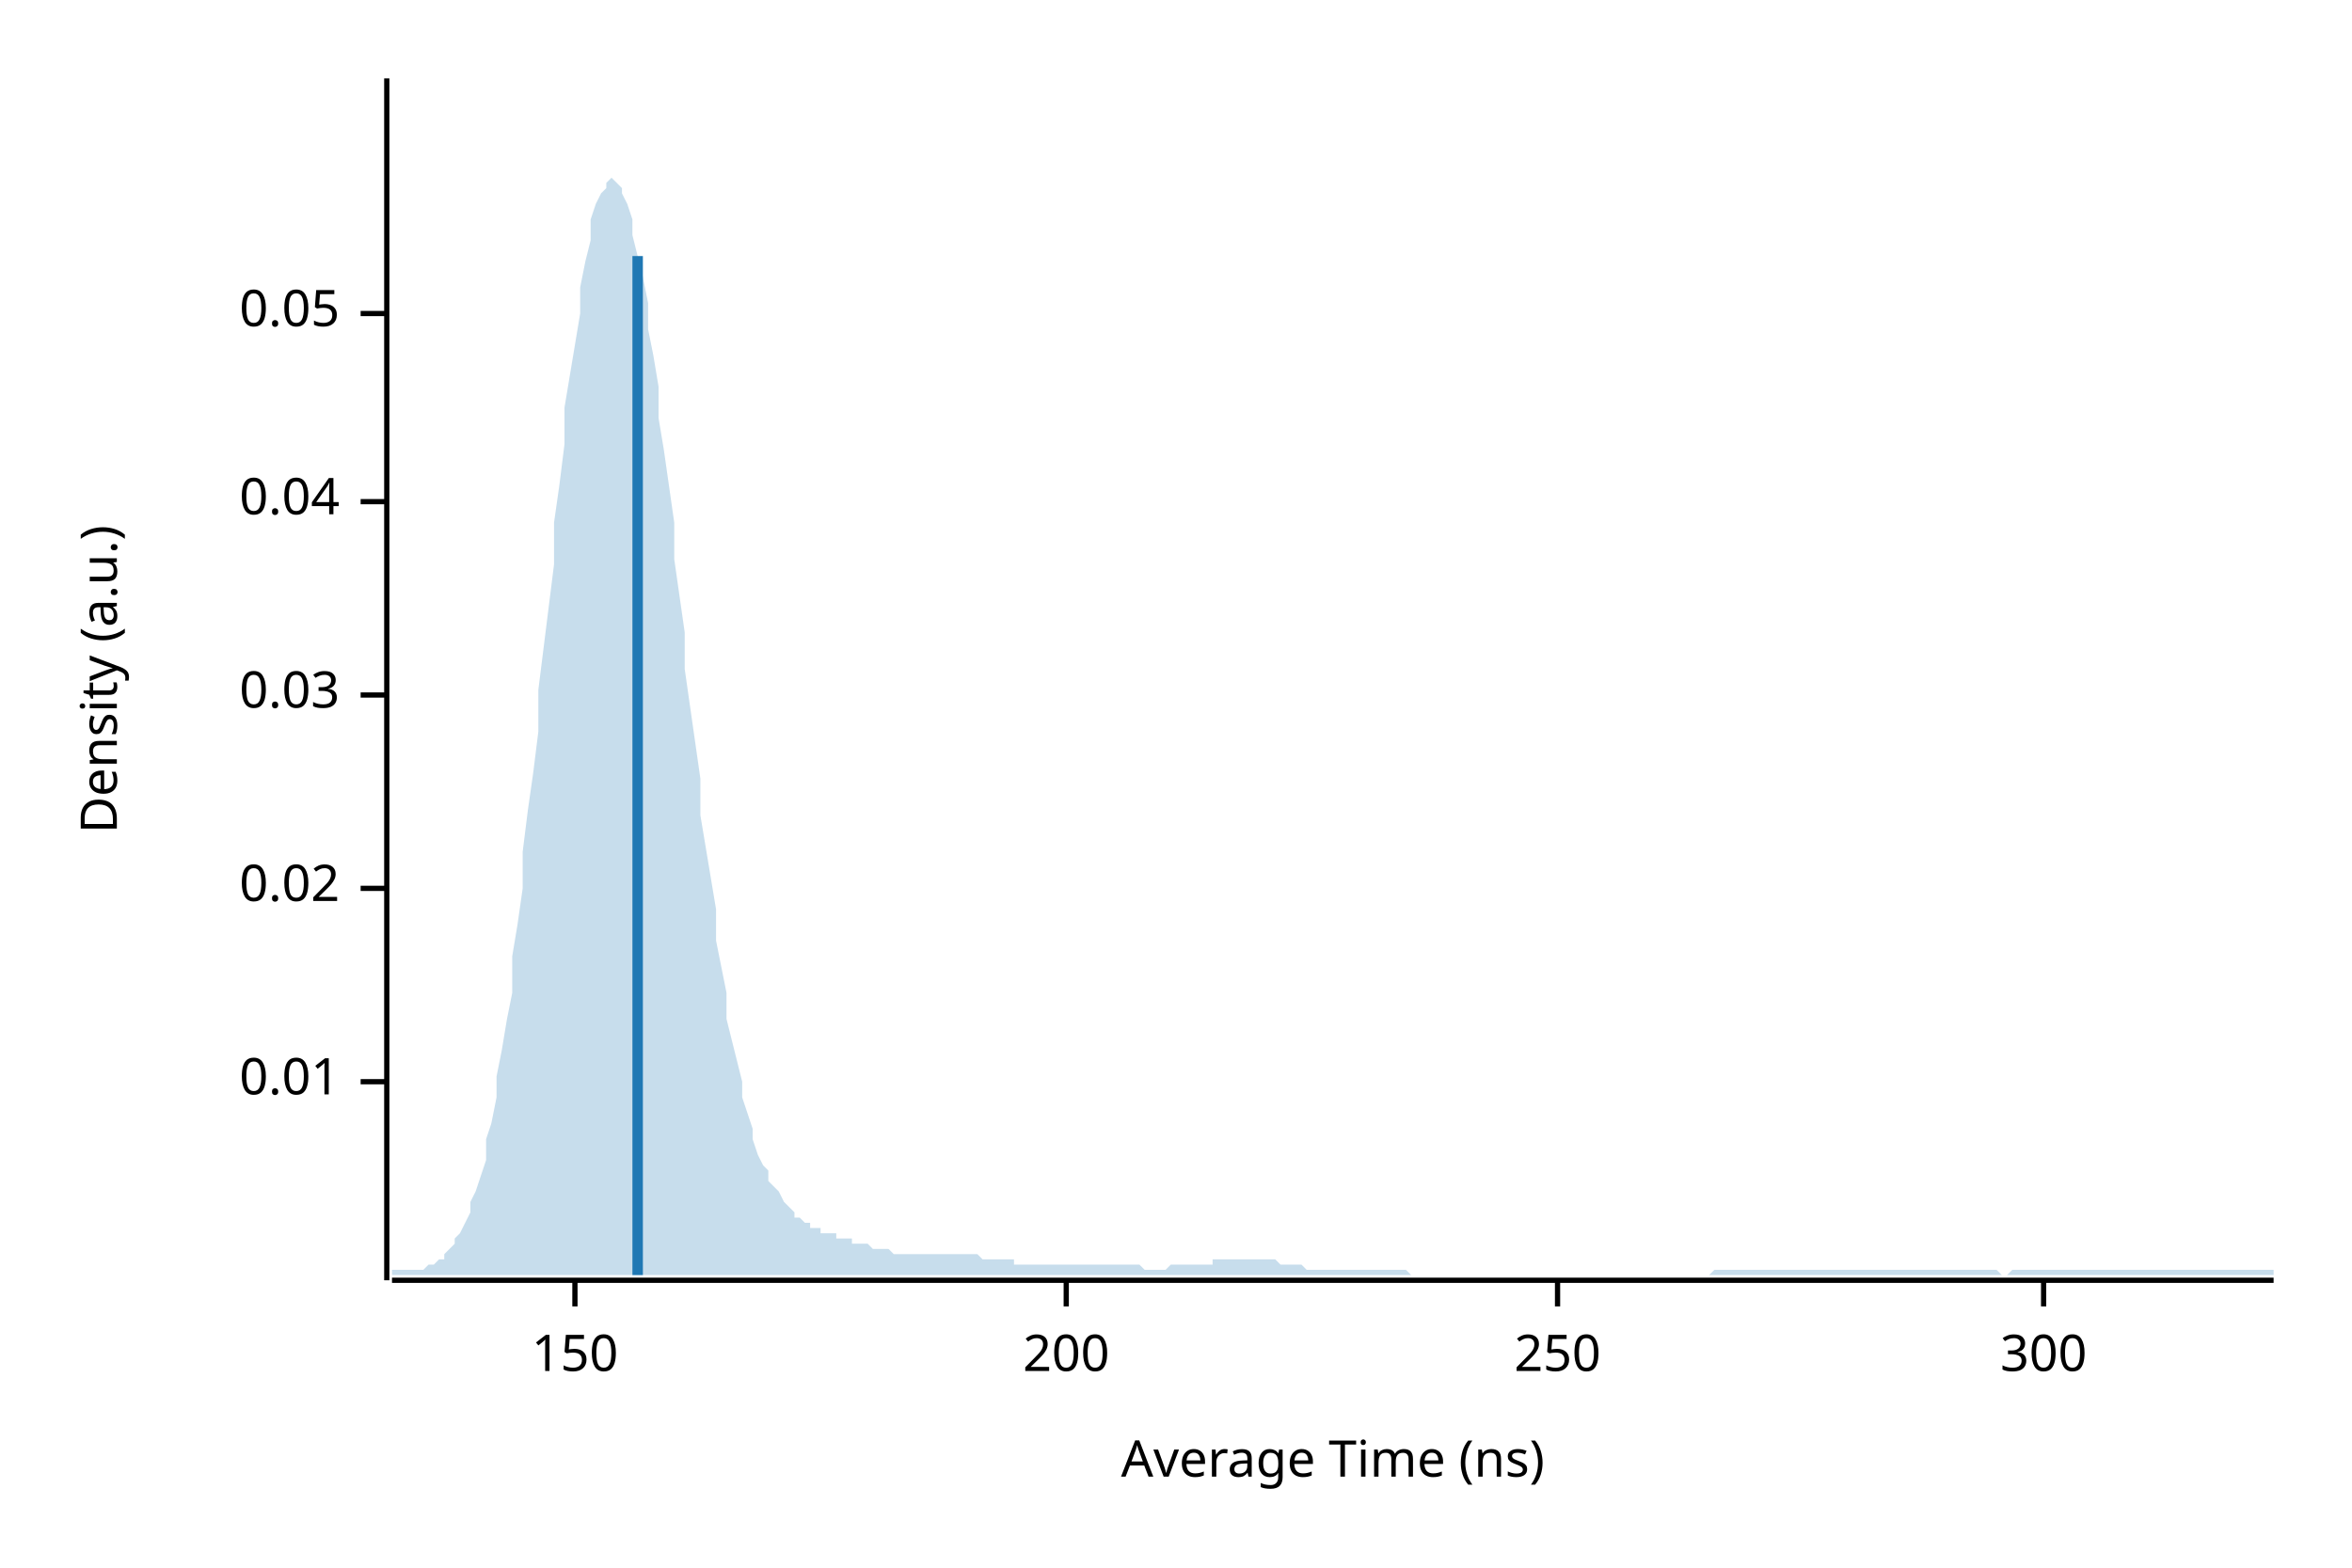
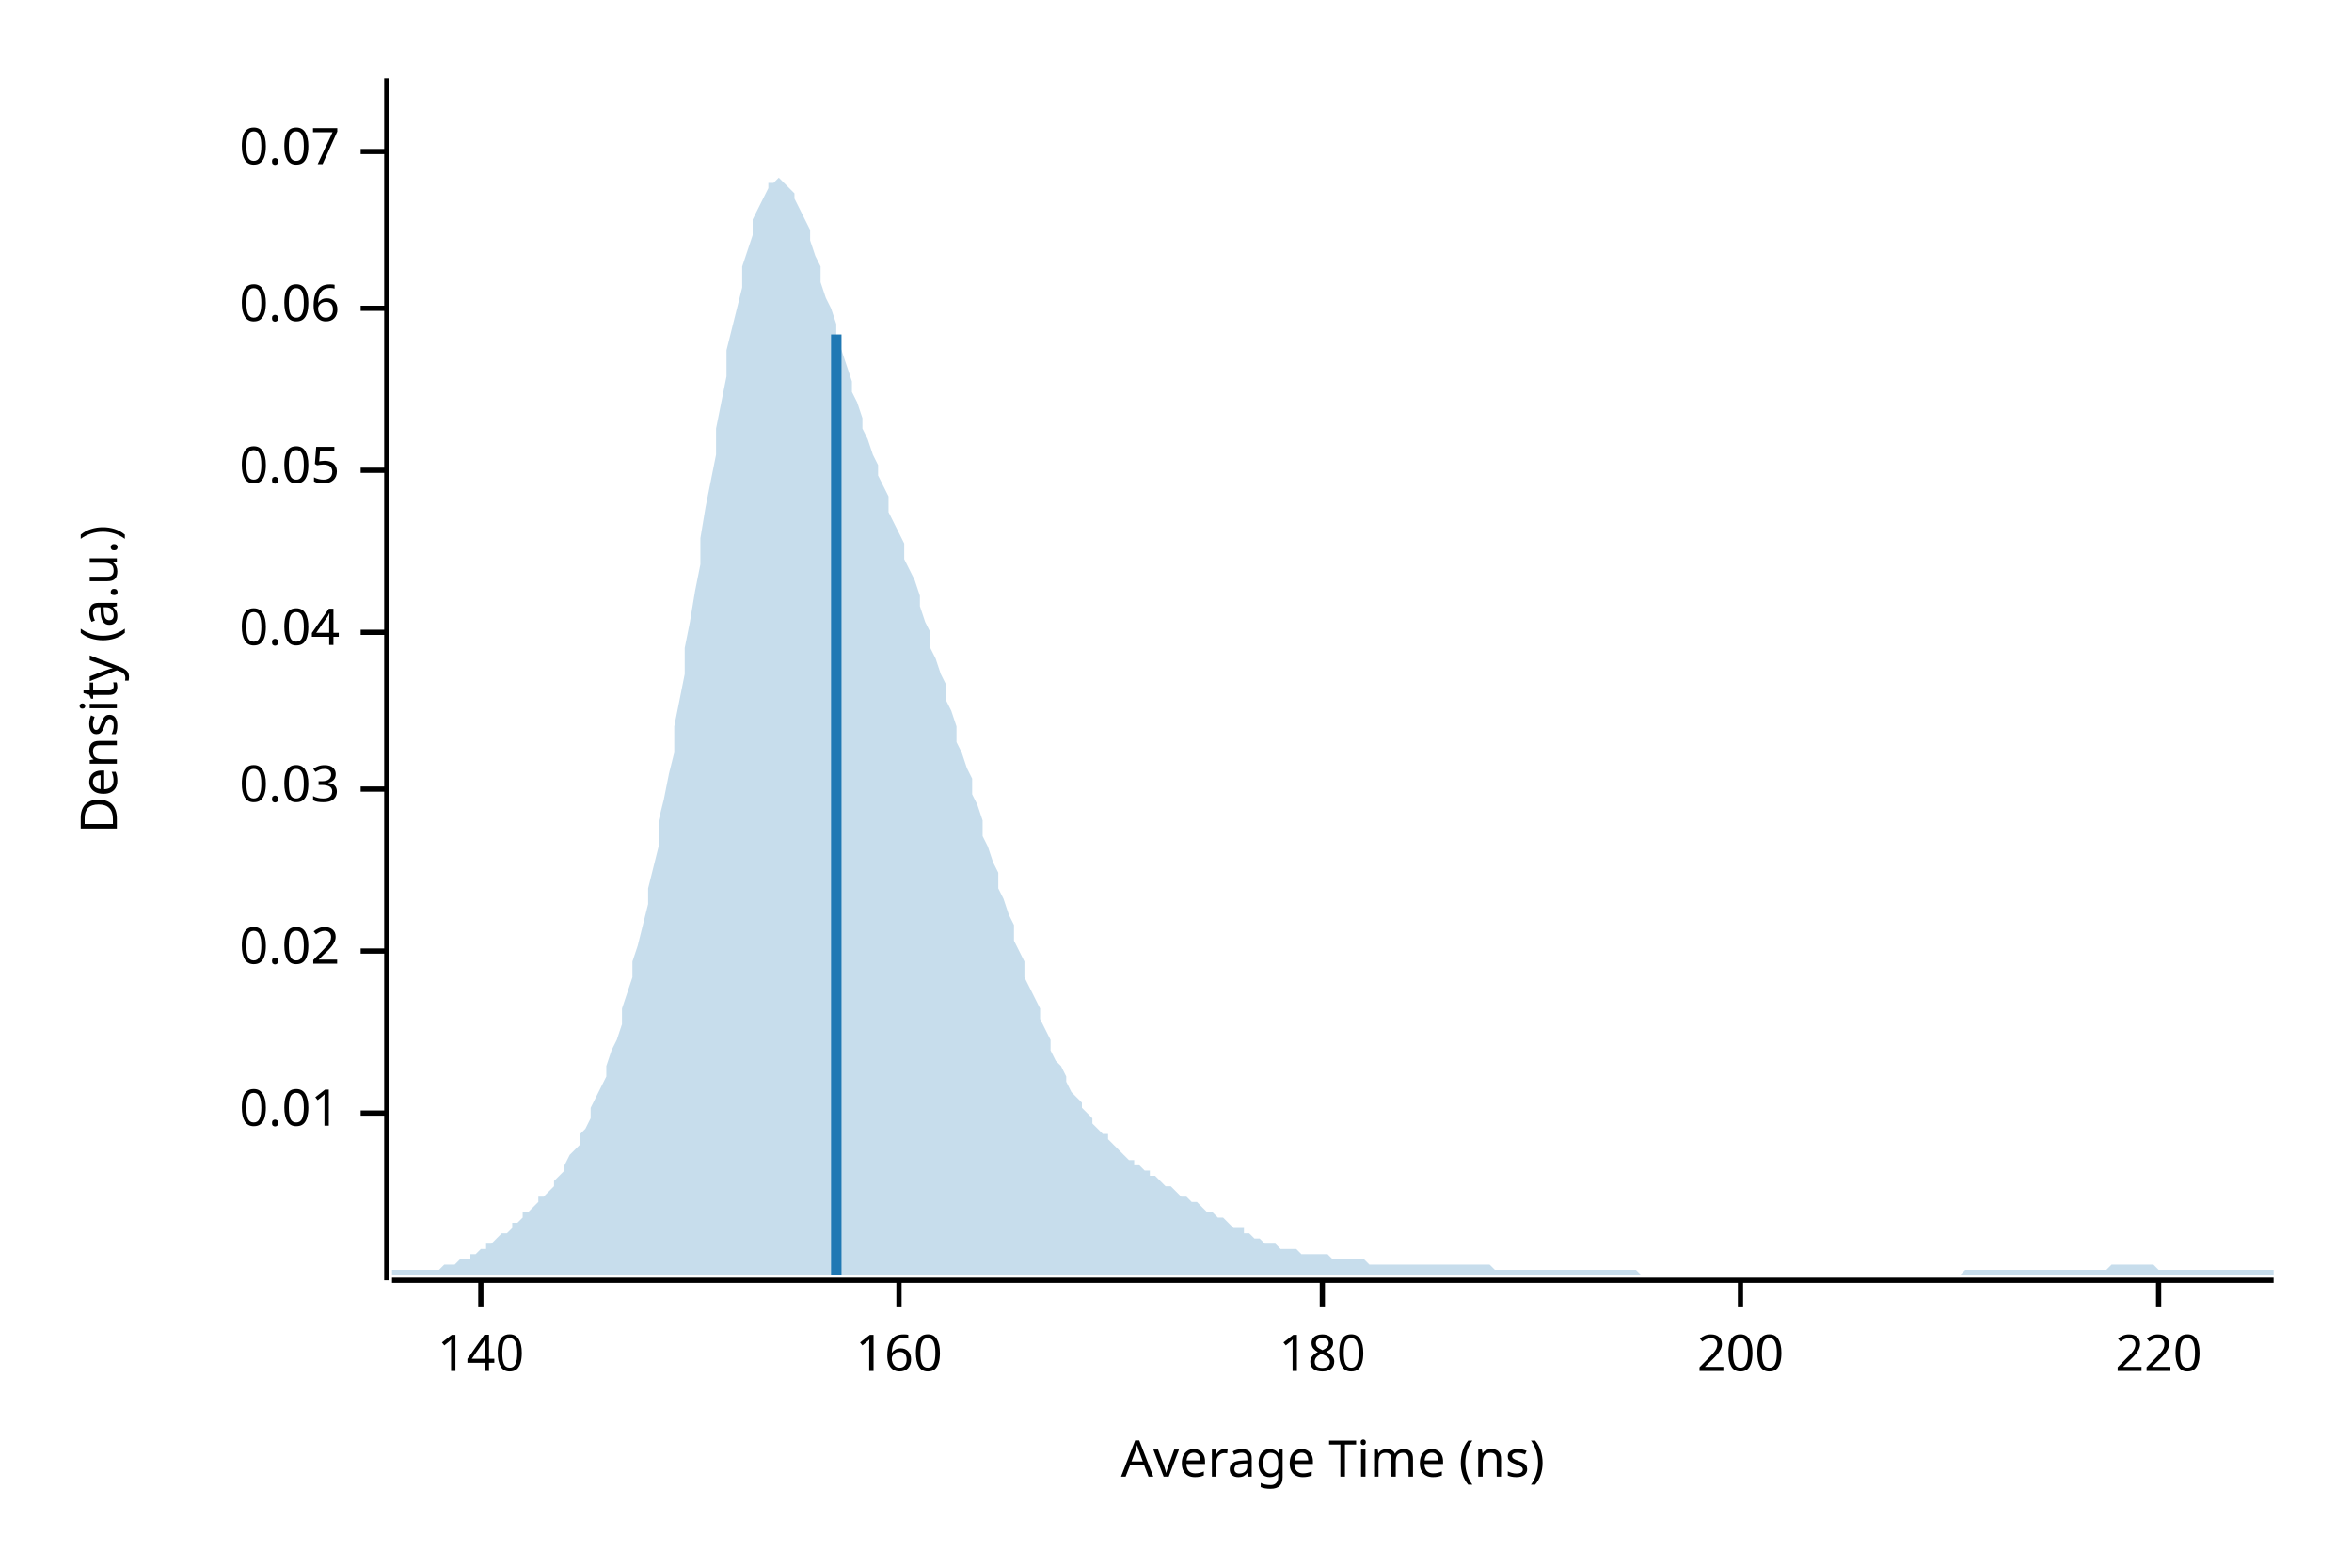
<svg xmlns="http://www.w3.org/2000/svg" width="450" height="300" viewBox="0 0 450 300">
  <text x="15" y="130" dy="0.76em" text-anchor="middle" font-family="sans-serif" font-size="9.677" opacity="1" fill="#000000" transform="rotate(270, 15, 130)">
Density (a.u.)
</text>
  <text x="255" y="285" dy="-0.5ex" text-anchor="middle" font-family="sans-serif" font-size="9.677" opacity="1" fill="#000000">
Average Time (ns)
</text>
  <polyline fill="none" opacity="1" stroke="#000000" stroke-width="1" points="74,15 74,245 " />
-   <text x="65" y="207" dy="0.5ex" text-anchor="end" font-family="sans-serif" font-size="9.677" opacity="1" fill="#000000">
+   <text x="65" y="213" dy="0.5ex" text-anchor="end" font-family="sans-serif" font-size="9.677" opacity="1" fill="#000000">
0.01
</text>
-   <polyline fill="none" opacity="1" stroke="#000000" stroke-width="1" points="69,207 74,207 " />
-   <text x="65" y="170" dy="0.5ex" text-anchor="end" font-family="sans-serif" font-size="9.677" opacity="1" fill="#000000">
+   <polyline fill="none" opacity="1" stroke="#000000" stroke-width="1" points="69,213 74,213 " />
+   <text x="65" y="182" dy="0.5ex" text-anchor="end" font-family="sans-serif" font-size="9.677" opacity="1" fill="#000000">
0.02
</text>
-   <polyline fill="none" opacity="1" stroke="#000000" stroke-width="1" points="69,170 74,170 " />
-   <text x="65" y="133" dy="0.5ex" text-anchor="end" font-family="sans-serif" font-size="9.677" opacity="1" fill="#000000">
+   <polyline fill="none" opacity="1" stroke="#000000" stroke-width="1" points="69,182 74,182 " />
+   <text x="65" y="151" dy="0.5ex" text-anchor="end" font-family="sans-serif" font-size="9.677" opacity="1" fill="#000000">
0.03
</text>
-   <polyline fill="none" opacity="1" stroke="#000000" stroke-width="1" points="69,133 74,133 " />
-   <text x="65" y="96" dy="0.5ex" text-anchor="end" font-family="sans-serif" font-size="9.677" opacity="1" fill="#000000">
+   <polyline fill="none" opacity="1" stroke="#000000" stroke-width="1" points="69,151 74,151 " />
+   <text x="65" y="121" dy="0.5ex" text-anchor="end" font-family="sans-serif" font-size="9.677" opacity="1" fill="#000000">
0.04
</text>
-   <polyline fill="none" opacity="1" stroke="#000000" stroke-width="1" points="69,96 74,96 " />
-   <text x="65" y="60" dy="0.5ex" text-anchor="end" font-family="sans-serif" font-size="9.677" opacity="1" fill="#000000">
+   <polyline fill="none" opacity="1" stroke="#000000" stroke-width="1" points="69,121 74,121 " />
+   <text x="65" y="90" dy="0.5ex" text-anchor="end" font-family="sans-serif" font-size="9.677" opacity="1" fill="#000000">
0.05
</text>
-   <polyline fill="none" opacity="1" stroke="#000000" stroke-width="1" points="69,60 74,60 " />
+   <polyline fill="none" opacity="1" stroke="#000000" stroke-width="1" points="69,90 74,90 " />
+   <text x="65" y="59" dy="0.5ex" text-anchor="end" font-family="sans-serif" font-size="9.677" opacity="1" fill="#000000">
+ 0.06
+ </text>
+   <polyline fill="none" opacity="1" stroke="#000000" stroke-width="1" points="69,59 74,59 " />
+   <text x="65" y="29" dy="0.5ex" text-anchor="end" font-family="sans-serif" font-size="9.677" opacity="1" fill="#000000">
+ 0.07
+ </text>
+   <polyline fill="none" opacity="1" stroke="#000000" stroke-width="1" points="69,29 74,29 " />
  <polyline fill="none" opacity="1" stroke="#000000" stroke-width="1" points="75,245 435,245 " />
-   <text x="110" y="255" dy="0.76em" text-anchor="middle" font-family="sans-serif" font-size="9.677" opacity="1" fill="#000000">
- 150
+   <text x="92" y="255" dy="0.76em" text-anchor="middle" font-family="sans-serif" font-size="9.677" opacity="1" fill="#000000">
+ 140
</text>
-   <polyline fill="none" opacity="1" stroke="#000000" stroke-width="1" points="110,245 110,250 " />
-   <text x="204" y="255" dy="0.76em" text-anchor="middle" font-family="sans-serif" font-size="9.677" opacity="1" fill="#000000">
+   <polyline fill="none" opacity="1" stroke="#000000" stroke-width="1" points="92,245 92,250 " />
+   <text x="172" y="255" dy="0.76em" text-anchor="middle" font-family="sans-serif" font-size="9.677" opacity="1" fill="#000000">
+ 160
+ </text>
+   <polyline fill="none" opacity="1" stroke="#000000" stroke-width="1" points="172,245 172,250 " />
+   <text x="253" y="255" dy="0.76em" text-anchor="middle" font-family="sans-serif" font-size="9.677" opacity="1" fill="#000000">
+ 180
+ </text>
+   <polyline fill="none" opacity="1" stroke="#000000" stroke-width="1" points="253,245 253,250 " />
+   <text x="333" y="255" dy="0.76em" text-anchor="middle" font-family="sans-serif" font-size="9.677" opacity="1" fill="#000000">
200
</text>
-   <polyline fill="none" opacity="1" stroke="#000000" stroke-width="1" points="204,245 204,250 " />
-   <text x="298" y="255" dy="0.76em" text-anchor="middle" font-family="sans-serif" font-size="9.677" opacity="1" fill="#000000">
- 250
+   <polyline fill="none" opacity="1" stroke="#000000" stroke-width="1" points="333,245 333,250 " />
+   <text x="413" y="255" dy="0.76em" text-anchor="middle" font-family="sans-serif" font-size="9.677" opacity="1" fill="#000000">
+ 220
</text>
-   <polyline fill="none" opacity="1" stroke="#000000" stroke-width="1" points="298,245 298,250 " />
-   <text x="391" y="255" dy="0.76em" text-anchor="middle" font-family="sans-serif" font-size="9.677" opacity="1" fill="#000000">
- 300
- </text>
-   <polyline fill="none" opacity="1" stroke="#000000" stroke-width="1" points="391,245 391,250 " />
-   <polygon opacity="0.25" fill="#1F78B4" points="75,243 75,243 76,243 77,243 77,243 78,243 79,243 80,243 80,243 81,243 82,242 82,242 83,242 84,241 85,241 85,240 86,239 87,238 87,237 88,236 89,234 90,232 90,230 91,228 92,225 93,222 93,218 94,215 95,210 95,206 96,201 97,195 98,190 98,183 99,177 100,170 100,163 101,155 102,148 103,140 103,132 104,124 105,116 106,108 106,100 107,93 108,85 108,78 109,72 110,66 111,60 111,55 112,50 113,46 113,42 114,39 115,37 116,36 116,35 117,34 118,35 119,36 119,37 120,39 121,42 121,45 122,49 123,53 124,58 124,63 125,68 126,74 126,80 127,86 128,93 129,100 129,107 130,114 131,121 131,128 132,135 133,142 134,149 134,156 135,162 136,168 137,174 137,180 138,185 139,190 139,195 140,199 141,203 142,207 142,210 143,213 144,216 144,218 145,221 146,223 147,224 147,226 148,227 149,228 150,230 150,230 151,231 152,232 152,233 153,233 154,234 155,234 155,235 156,235 157,235 157,236 158,236 159,236 160,236 160,237 161,237 162,237 163,237 163,238 164,238 165,238 165,238 166,238 167,239 168,239 168,239 169,239 170,239 170,239 171,240 172,240 173,240 173,240 174,240 175,240 176,240 176,240 177,240 178,240 178,240 179,240 180,240 181,240 181,240 182,240 183,240 183,240 184,240 185,240 186,240 186,240 187,240 188,241 188,241 189,241 190,241 191,241 191,241 192,241 193,241 194,241 194,242 195,242 196,242 196,242 197,242 198,242 199,242 199,242 200,242 201,242 201,242 202,242 203,242 204,242 204,242 205,242 206,242 207,242 207,242 208,242 209,242 209,242 210,242 211,242 212,242 212,242 213,242 214,242 214,242 215,242 216,242 217,242 217,242 218,242 219,243 220,243 220,243 221,243 222,243 222,243 223,243 224,242 225,242 225,242 226,242 227,242 227,242 228,242 229,242 230,242 230,242 231,242 232,242 232,241 233,241 234,241 235,241 235,241 236,241 237,241 238,241 238,241 239,241 240,241 240,241 241,241 242,241 243,241 243,241 244,241 245,242 245,242 246,242 247,242 248,242 248,242 249,242 250,243 251,243 251,243 252,243 253,243 253,243 254,243 255,243 256,243 256,243 257,243 258,243 258,243 259,243 260,243 261,243 261,243 262,243 263,243 264,243 264,243 265,243 266,243 266,243 267,243 268,243 269,243 269,243 270,244 271,244 271,244 272,244 273,244 274,244 274,244 275,244 276,244 277,244 277,244 278,244 279,244 279,244 280,244 281,244 282,244 282,244 283,244 284,244 284,244 285,244 286,244 287,244 287,244 288,244 289,244 289,244 290,244 291,244 292,244 292,244 293,244 294,244 295,244 295,244 296,244 297,244 297,244 298,244 299,244 300,244 300,244 301,244 302,244 302,244 303,244 304,244 305,244 305,244 306,244 307,244 308,244 308,244 309,244 310,244 310,244 311,244 312,244 313,244 313,244 314,244 315,244 315,244 316,244 317,244 318,244 318,244 319,244 320,244 321,244 321,244 322,244 323,244 323,244 324,244 325,244 326,244 326,244 327,244 328,243 328,243 329,243 330,243 331,243 331,243 332,243 333,243 333,243 334,243 335,243 336,243 336,243 337,243 338,243 339,243 339,243 340,243 341,243 341,243 342,243 343,243 344,243 344,243 345,243 346,243 346,243 347,243 348,243 349,243 349,243 350,243 351,243 352,243 352,243 353,243 354,243 354,243 355,243 356,243 357,243 357,243 358,243 359,243 359,243 360,243 361,243 362,243 362,243 363,243 364,243 365,243 365,243 366,243 367,243 367,243 368,243 369,243 370,243 370,243 371,243 372,243 372,243 373,243 374,243 375,243 375,243 376,243 377,243 378,243 378,243 379,243 380,243 380,243 381,243 382,243 383,244 383,244 384,244 385,243 385,243 386,243 387,243 388,243 388,243 389,243 390,243 390,243 391,243 392,243 393,243 393,243 394,243 395,243 396,243 396,243 397,243 398,243 398,243 399,243 400,243 401,243 401,243 402,243 403,243 403,243 404,243 405,243 406,243 406,243 407,243 408,243 409,243 409,243 410,243 411,243 411,243 412,243 413,243 414,243 414,243 415,243 416,243 416,243 417,243 418,243 419,243 419,243 420,243 421,243 422,243 422,243 423,243 424,243 424,243 425,243 426,243 427,243 427,243 428,243 429,243 429,243 430,243 431,243 432,243 432,243 433,243 434,243 435,243 435,244 75,244 " />
-   <polyline fill="none" opacity="1" stroke="#1F78B4" stroke-width="2" points="122,244 122,49 " />
+   <polyline fill="none" opacity="1" stroke="#000000" stroke-width="1" points="413,245 413,250 " />
+   <polygon opacity="0.25" fill="#1F78B4" points="75,243 75,243 76,243 77,243 77,243 78,243 79,243 80,243 80,243 81,243 82,243 82,243 83,243 84,243 85,242 85,242 86,242 87,242 87,242 88,241 89,241 90,241 90,240 91,240 92,239 93,239 93,238 94,238 95,237 95,237 96,236 97,236 98,235 98,234 99,234 100,233 100,232 101,232 102,231 103,230 103,229 104,229 105,228 106,227 106,226 107,225 108,224 108,223 109,221 110,220 111,219 111,217 112,216 113,214 113,212 114,210 115,208 116,206 116,204 117,201 118,199 119,196 119,193 120,190 121,187 121,184 122,181 123,177 124,173 124,170 125,166 126,162 126,157 127,153 128,148 129,144 129,139 130,134 131,129 131,124 132,119 133,113 134,108 134,103 135,97 136,92 137,87 137,82 138,77 139,72 139,67 140,63 141,59 142,55 142,51 143,48 144,45 144,42 145,40 146,38 147,36 147,35 148,35 149,34 150,35 150,35 151,36 152,37 152,38 153,40 154,42 155,44 155,46 156,49 157,51 157,54 158,57 159,59 160,62 160,65 161,67 162,70 163,73 163,75 164,77 165,80 165,82 166,84 167,87 168,89 168,91 169,93 170,95 170,98 171,100 172,102 173,104 173,107 174,109 175,111 176,114 176,116 177,119 178,121 178,124 179,126 180,129 181,131 181,134 182,136 183,139 183,142 184,144 185,147 186,149 186,152 187,154 188,157 188,160 189,162 190,165 191,167 191,170 192,172 193,175 194,177 194,180 195,182 196,184 196,187 197,189 198,191 199,193 199,195 200,197 201,199 201,201 202,203 203,204 204,206 204,207 205,209 206,210 207,211 207,212 208,213 209,214 209,215 210,216 211,217 212,217 212,218 213,219 214,220 214,220 215,221 216,222 217,222 217,223 218,223 219,224 220,224 220,225 221,225 222,226 222,226 223,227 224,227 225,228 225,228 226,229 227,229 227,229 228,230 229,230 230,231 230,231 231,232 232,232 232,232 233,233 234,233 235,234 235,234 236,235 237,235 238,235 238,236 239,236 240,237 240,237 241,237 242,238 243,238 243,238 244,238 245,239 245,239 246,239 247,239 248,239 248,239 249,240 250,240 251,240 251,240 252,240 253,240 253,240 254,240 255,241 256,241 256,241 257,241 258,241 258,241 259,241 260,241 261,241 261,241 262,242 263,242 264,242 264,242 265,242 266,242 266,242 267,242 268,242 269,242 269,242 270,242 271,242 271,242 272,242 273,242 274,242 274,242 275,242 276,242 277,242 277,242 278,242 279,242 279,242 280,242 281,242 282,242 282,242 283,242 284,242 284,242 285,242 286,243 287,243 287,243 288,243 289,243 289,243 290,243 291,243 292,243 292,243 293,243 294,243 295,243 295,243 296,243 297,243 297,243 298,243 299,243 300,243 300,243 301,243 302,243 302,243 303,243 304,243 305,243 305,243 306,243 307,243 308,243 308,243 309,243 310,243 310,243 311,243 312,243 313,243 313,243 314,244 315,244 315,244 316,244 317,244 318,244 318,244 319,244 320,244 321,244 321,244 322,244 323,244 323,244 324,244 325,244 326,244 326,244 327,244 328,244 328,244 329,244 330,244 331,244 331,244 332,244 333,244 333,244 334,244 335,244 336,244 336,244 337,244 338,244 339,244 339,244 340,244 341,244 341,244 342,244 343,244 344,244 344,244 345,244 346,244 346,244 347,244 348,244 349,244 349,244 350,244 351,244 352,244 352,244 353,244 354,244 354,244 355,244 356,244 357,244 357,244 358,244 359,244 359,244 360,244 361,244 362,244 362,244 363,244 364,244 365,244 365,244 366,244 367,244 367,244 368,244 369,244 370,244 370,244 371,244 372,244 372,244 373,244 374,244 375,244 375,244 376,243 377,243 378,243 378,243 379,243 380,243 380,243 381,243 382,243 383,243 383,243 384,243 385,243 385,243 386,243 387,243 388,243 388,243 389,243 390,243 390,243 391,243 392,243 393,243 393,243 394,243 395,243 396,243 396,243 397,243 398,243 398,243 399,243 400,243 401,243 401,243 402,243 403,243 403,243 404,242 405,242 406,242 406,242 407,242 408,242 409,242 409,242 410,242 411,242 411,242 412,242 413,243 414,243 414,243 415,243 416,243 416,243 417,243 418,243 419,243 419,243 420,243 421,243 422,243 422,243 423,243 424,243 424,243 425,243 426,243 427,243 427,243 428,243 429,243 429,243 430,243 431,243 432,243 432,243 433,243 434,243 435,243 435,244 75,244 " />
+   <polyline fill="none" opacity="1" stroke="#1F78B4" stroke-width="2" points="160,244 160,64 " />
</svg>
